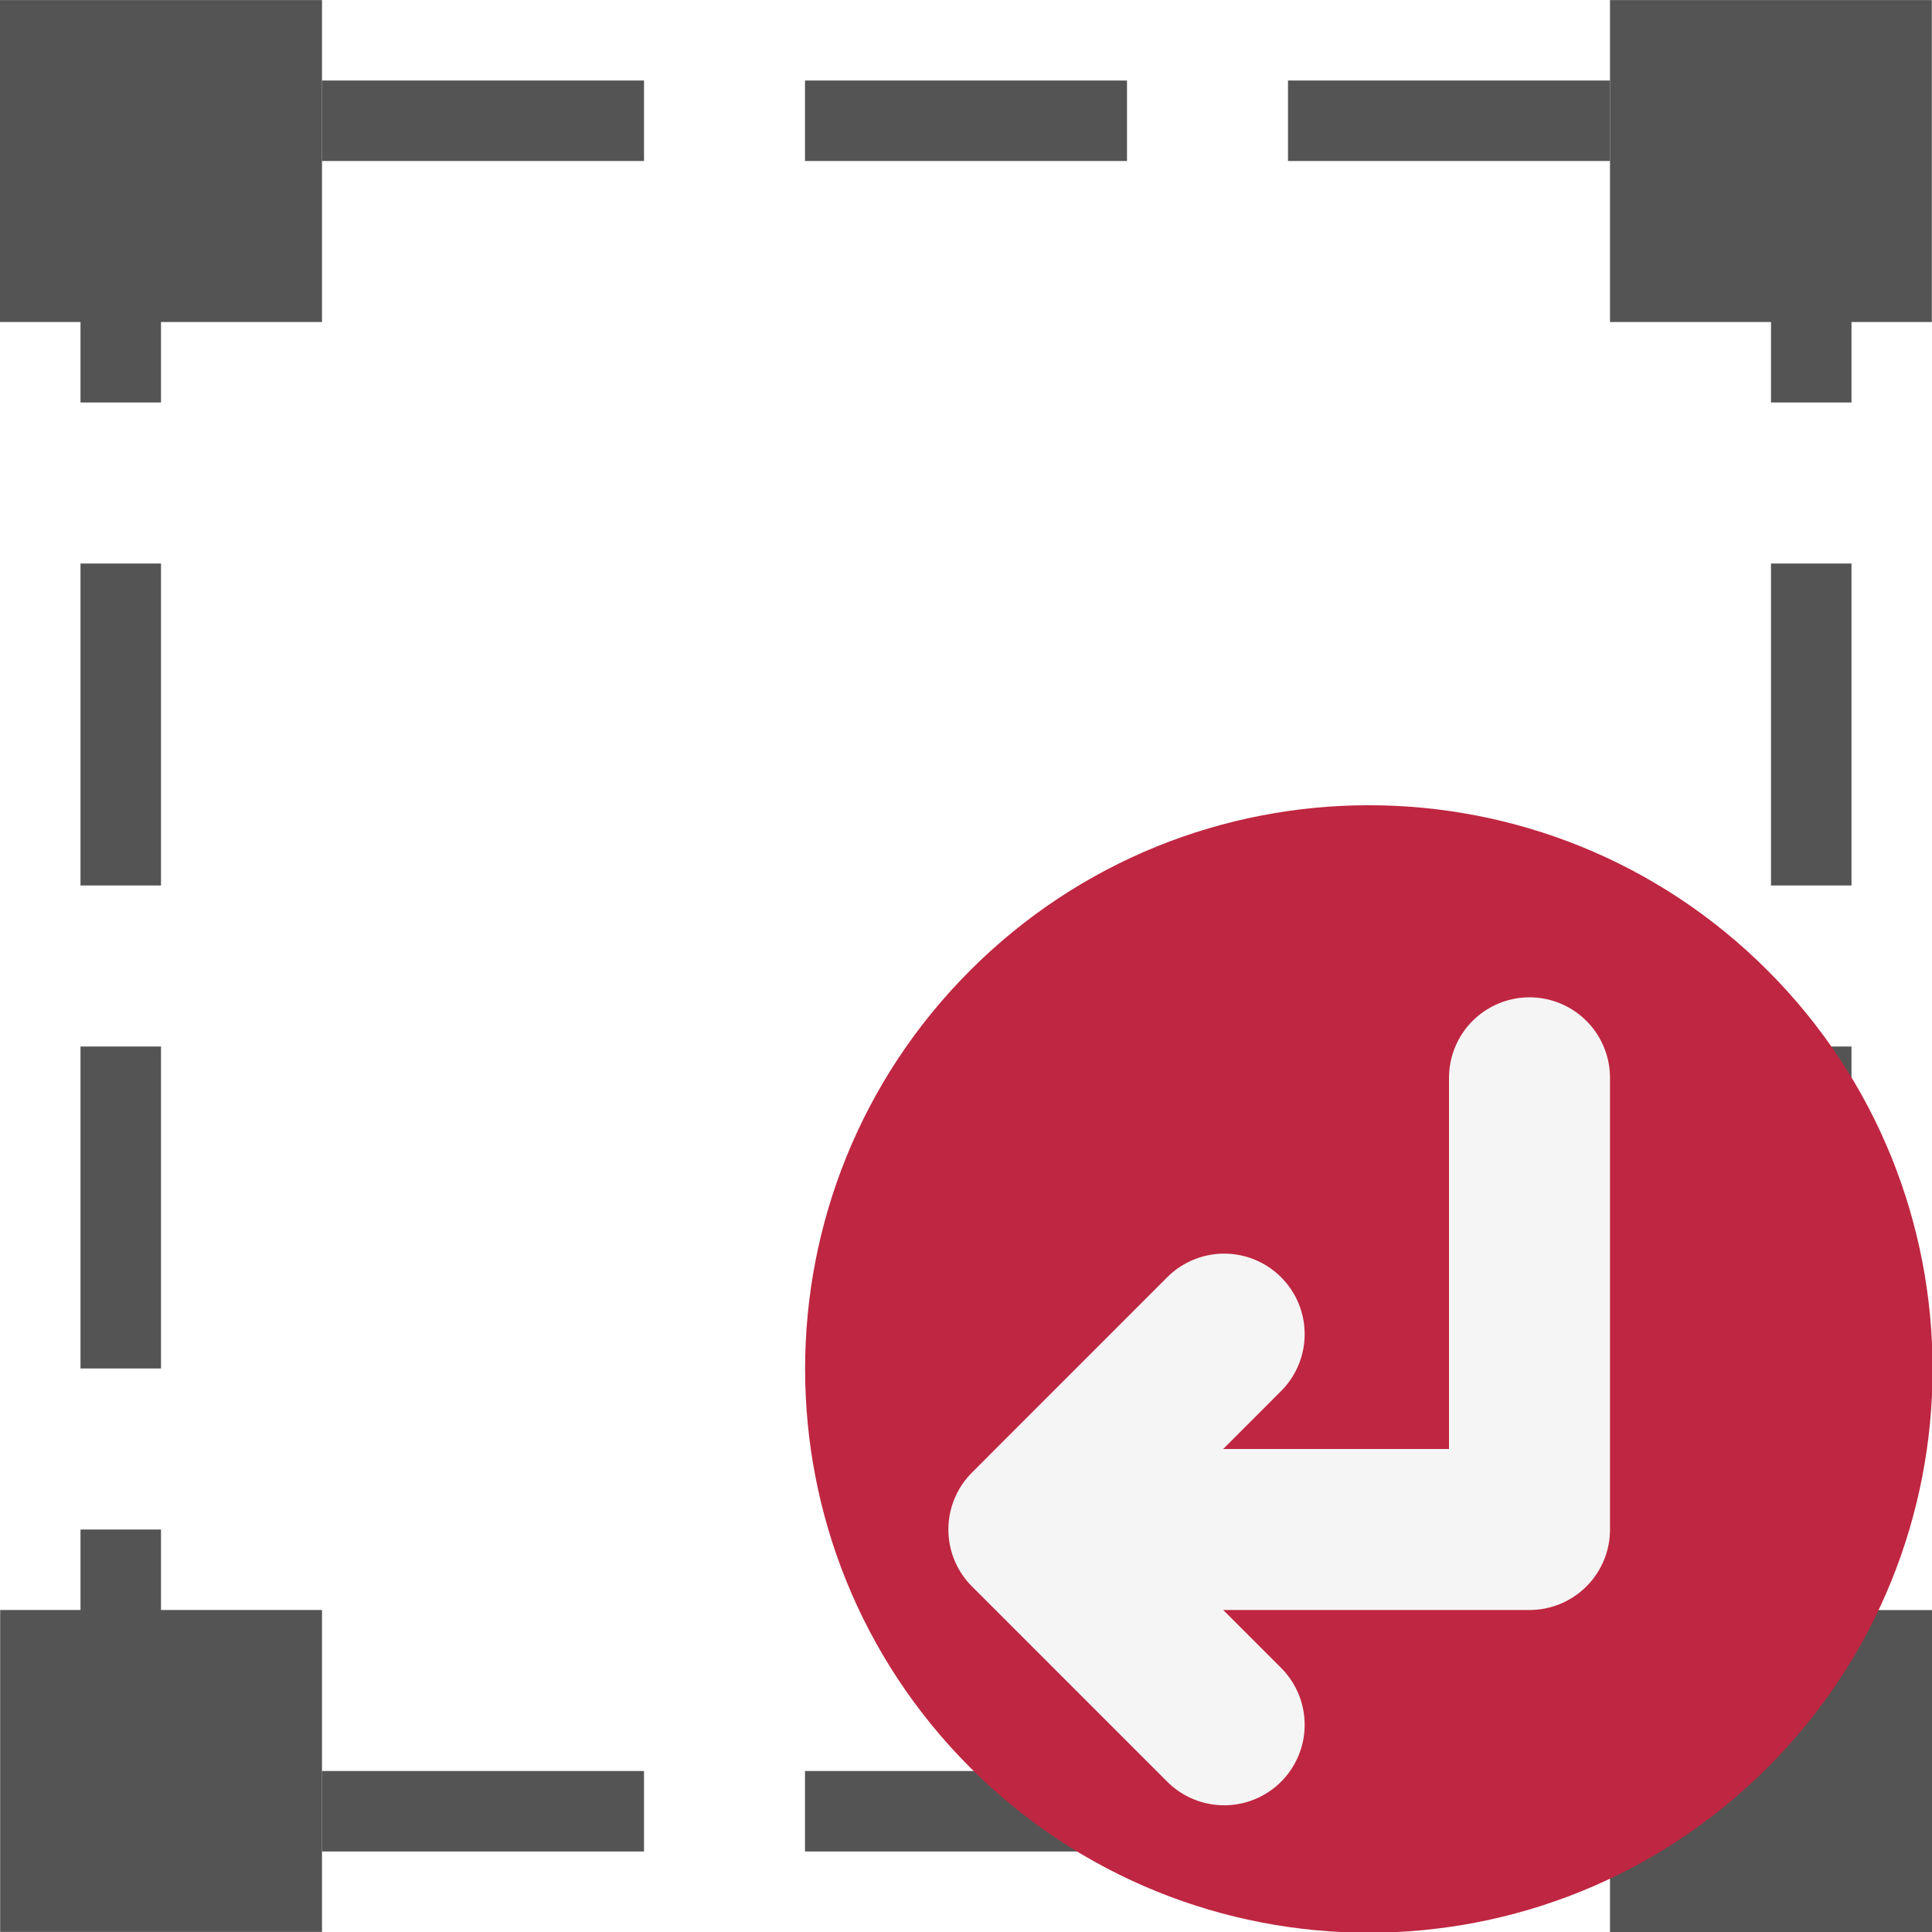
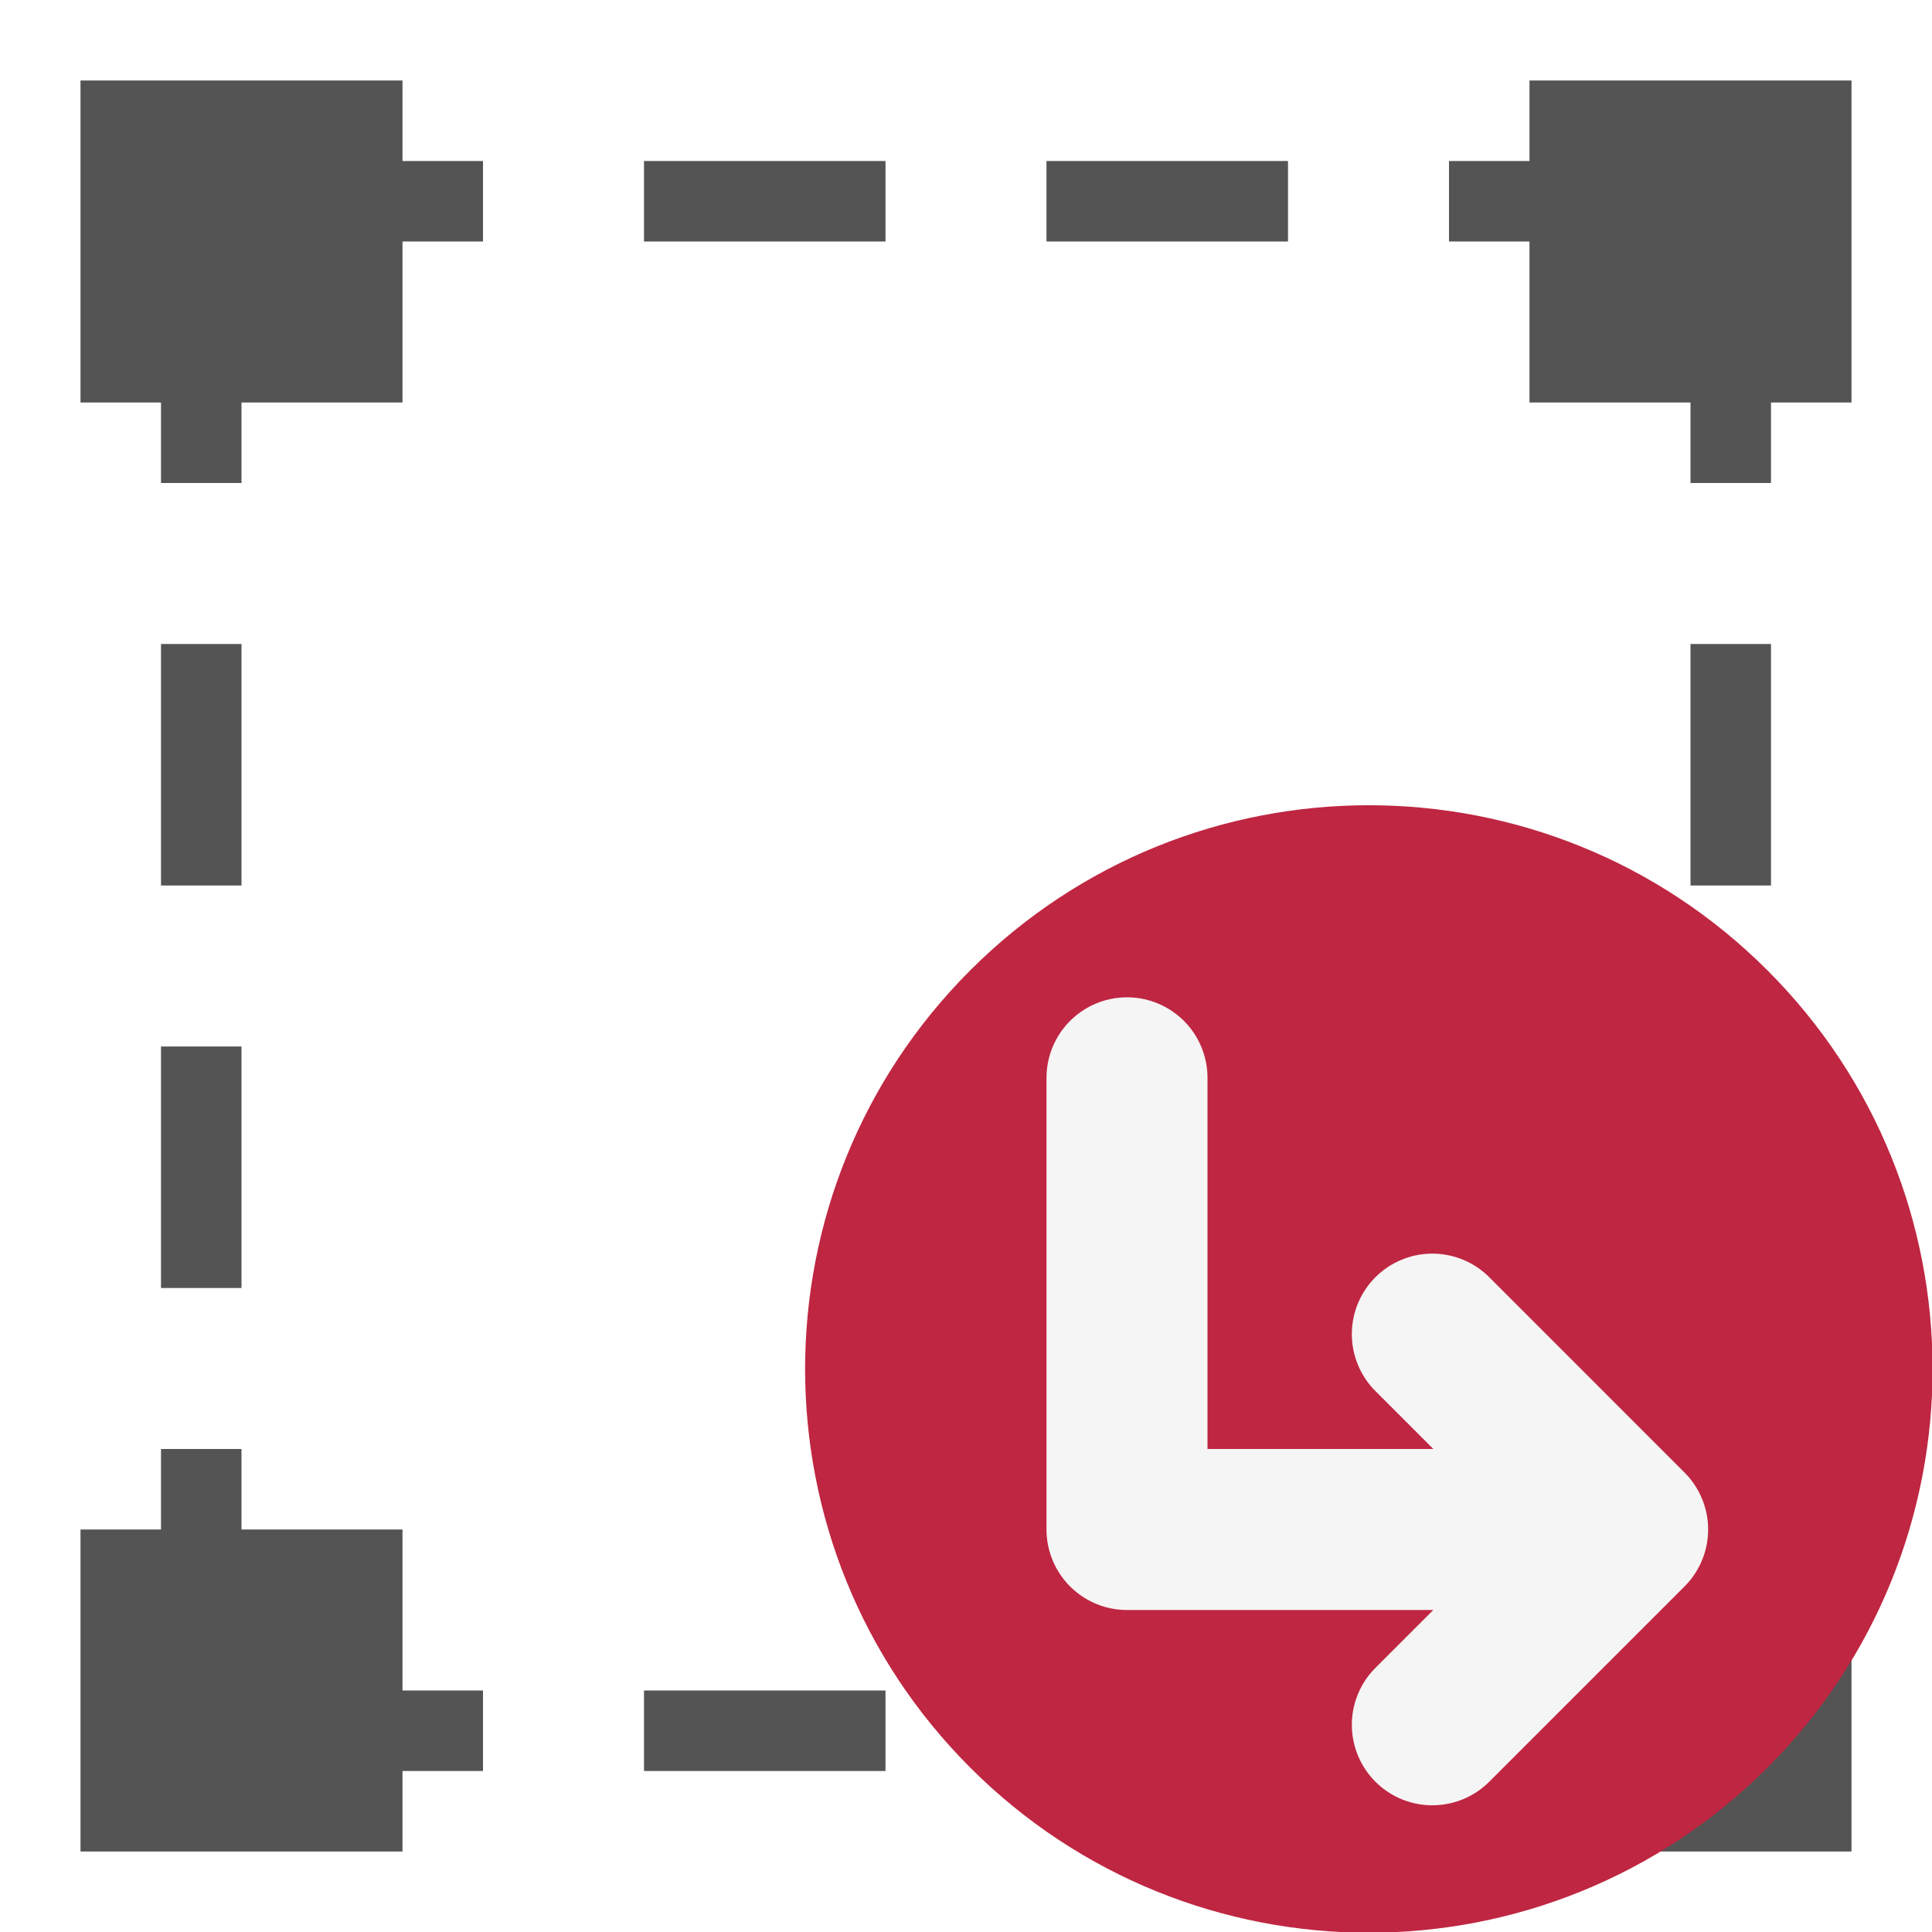
<svg xmlns="http://www.w3.org/2000/svg" id="Слой_1" data-name="Слой 1" viewBox="0 0 24 24" version="1.1">
  <defs id="defs7">
    <style id="style5">.cls-1,.cls-2{fill:none;stroke:#b9b9b9;stroke-linecap:round;stroke-linejoin:round;}.cls-2{stroke-dasharray:5 5;}.cls-3{fill:#545454;}</style>
  </defs>
-   <rect style="fill:none;stroke:#545454;stroke-width:1;stroke-linejoin:round;stroke-miterlimit:4;stroke-dasharray:4, 2;stroke-dashoffset:3.5" id="rect859" width="21" height="21" x="1.5" y="1.5" rx="0" />
-   <rect class="cls-3" x="0.002" y="20" width="3.998" height="3.999" id="rect27" style="stroke-width:1" />
-   <rect class="cls-3" x="0" y="0.001" width="4" height="3.999" id="rect29" style="stroke-width:1" />
-   <rect class="cls-3" x="20" y="20.001" width="4" height="3.999" id="rect31" style="stroke-width:1" />
-   <rect class="cls-3" x="20" y="0.001" width="3.998" height="3.999" id="rect33" style="stroke-width:1" />
+   <rect class="cls-3" x="1" y="19" width="4" height="4" id="rect27" style="fill:#545454;stroke-width:1" />
+   <rect class="cls-3" x="1" y="1" width="4" height="4" id="rect29" style="fill:#545454;stroke-width:1" />
+   <rect class="cls-3" x="19" y="19" width="4" height="4" id="rect31" style="fill:#545454;stroke-width:1" />
+   <rect class="cls-3" x="19" y="1" width="4" height="4" id="rect33" style="fill:#545454;stroke-width:1" />
+   <path style="fill:none;stroke:#545454;stroke-width:1px;stroke-linecap:butt;stroke-linejoin:miter;stroke-opacity:1" d="m 3,2.5 h 3" id="path14" />
+   <path style="fill:none;stroke:#545454;stroke-width:1px;stroke-linecap:butt;stroke-linejoin:miter;stroke-opacity:1" d="m 18,2.5 h 3" id="path14-8" />
+   <path style="fill:none;stroke:#545454;stroke-width:1px;stroke-linecap:butt;stroke-linejoin:miter;stroke-opacity:1" d="m 2.5,21.5 h 3.5" id="path14-6" />
+   <path style="fill:none;stroke:#545454;stroke-width:1px;stroke-linecap:butt;stroke-linejoin:miter;stroke-opacity:1" d="m 18,21.5 h 3.5" id="path14-8-6" />
+   <path style="fill:none;stroke:#545454;stroke-width:1px;stroke-linecap:butt;stroke-linejoin:miter;stroke-opacity:1" d="M 2.5,3 V 6" id="path14-0" />
+   <path style="fill:none;stroke:#545454;stroke-width:1px;stroke-linecap:butt;stroke-linejoin:miter;stroke-opacity:1" d="m 2.5,18 v 3" id="path14-0-3" />
+   <path style="fill:none;stroke:#545454;stroke-width:1px;stroke-linecap:butt;stroke-linejoin:miter;stroke-opacity:1" d="m 21.5,18 v 3" id="path14-0-3-7" />
+   <path style="fill:none;stroke:#545454;stroke-width:1px;stroke-linecap:butt;stroke-linejoin:miter;stroke-opacity:1" d="M 21.5,3 V 6" id="path14-0-3-7-7" />
+   <path style="fill:none;stroke:#545454;stroke-width:1px;stroke-linecap:butt;stroke-linejoin:miter;stroke-opacity:1" d="M 8,21.5 H 11" id="path14-6-3" />
+   <path style="fill:none;stroke:#545454;stroke-width:1px;stroke-linecap:butt;stroke-linejoin:miter;stroke-opacity:1" d="m 13,21.5 h 3" id="path14-6-3-2" />
+   <path style="fill:none;stroke:#545454;stroke-width:1px;stroke-linecap:butt;stroke-linejoin:miter;stroke-opacity:1" d="M 8,2.5 H 11" id="path14-6-3-8" />
+   <path style="fill:none;stroke:#545454;stroke-width:1px;stroke-linecap:butt;stroke-linejoin:miter;stroke-opacity:1" d="m 13,2.5 h 3" id="path14-6-3-2-3" />
+   <path style="fill:none;stroke:#545454;stroke-width:1px;stroke-linecap:butt;stroke-linejoin:miter;stroke-opacity:1" d="m 2.5,8 v 3" id="path14-0-30" />
+   <path style="fill:none;stroke:#545454;stroke-width:1px;stroke-linecap:butt;stroke-linejoin:miter;stroke-opacity:1" d="m 21.5,8 v 3" id="path14-0-3-7-7-4" />
+   <path style="fill:none;stroke:#545454;stroke-width:1px;stroke-linecap:butt;stroke-linejoin:miter;stroke-opacity:1" d="m 2.5,13 v 3" id="path14-0-30-0" />
+   <path style="fill:none;stroke:#545454;stroke-width:1px;stroke-linecap:butt;stroke-linejoin:miter;stroke-opacity:1" d="m 21.5,13 v 3" id="path14-0-3-7-7-4-0" />
  <path class="cls-4" d="m 21.956,21.958 a 7.003,7.003 0 1 1 0,-9.904 7.003,7.003 0 0 1 0,9.904 z" id="path7940" style="fill:#bf2641" />
-   <g id="g9325" transform="matrix(-1,0,0,1,34.694,-0.871)" style="fill:none;stroke:#f5f5f5;stroke-width:2;stroke-linecap:round;stroke-linejoin:round;stroke-miterlimit:4;stroke-dasharray:none;stroke-opacity:1">
+   <g id="g9325" transform="translate(-1.694,-0.871)" style="fill:none;stroke:#f5f5f5;stroke-width:2;stroke-linecap:round;stroke-linejoin:round;stroke-miterlimit:4;stroke-dasharray:none;stroke-opacity:1">
    <polyline class="cls-5" points="21.865 19.871 15.694 19.871 15.694 14.26" id="polyline8755" style="fill:none;stroke:#f5f5f5;stroke-width:2;stroke-linecap:round;stroke-linejoin:round;stroke-miterlimit:4;stroke-dasharray:none;stroke-opacity:1" />
    <polyline class="cls-5" points="19.487 17.444 21.913 19.871 19.487 22.297" id="polyline8757" style="fill:none;stroke:#f5f5f5;stroke-width:2;stroke-linecap:round;stroke-linejoin:round;stroke-miterlimit:4;stroke-dasharray:none;stroke-opacity:1" />
  </g>
</svg>
